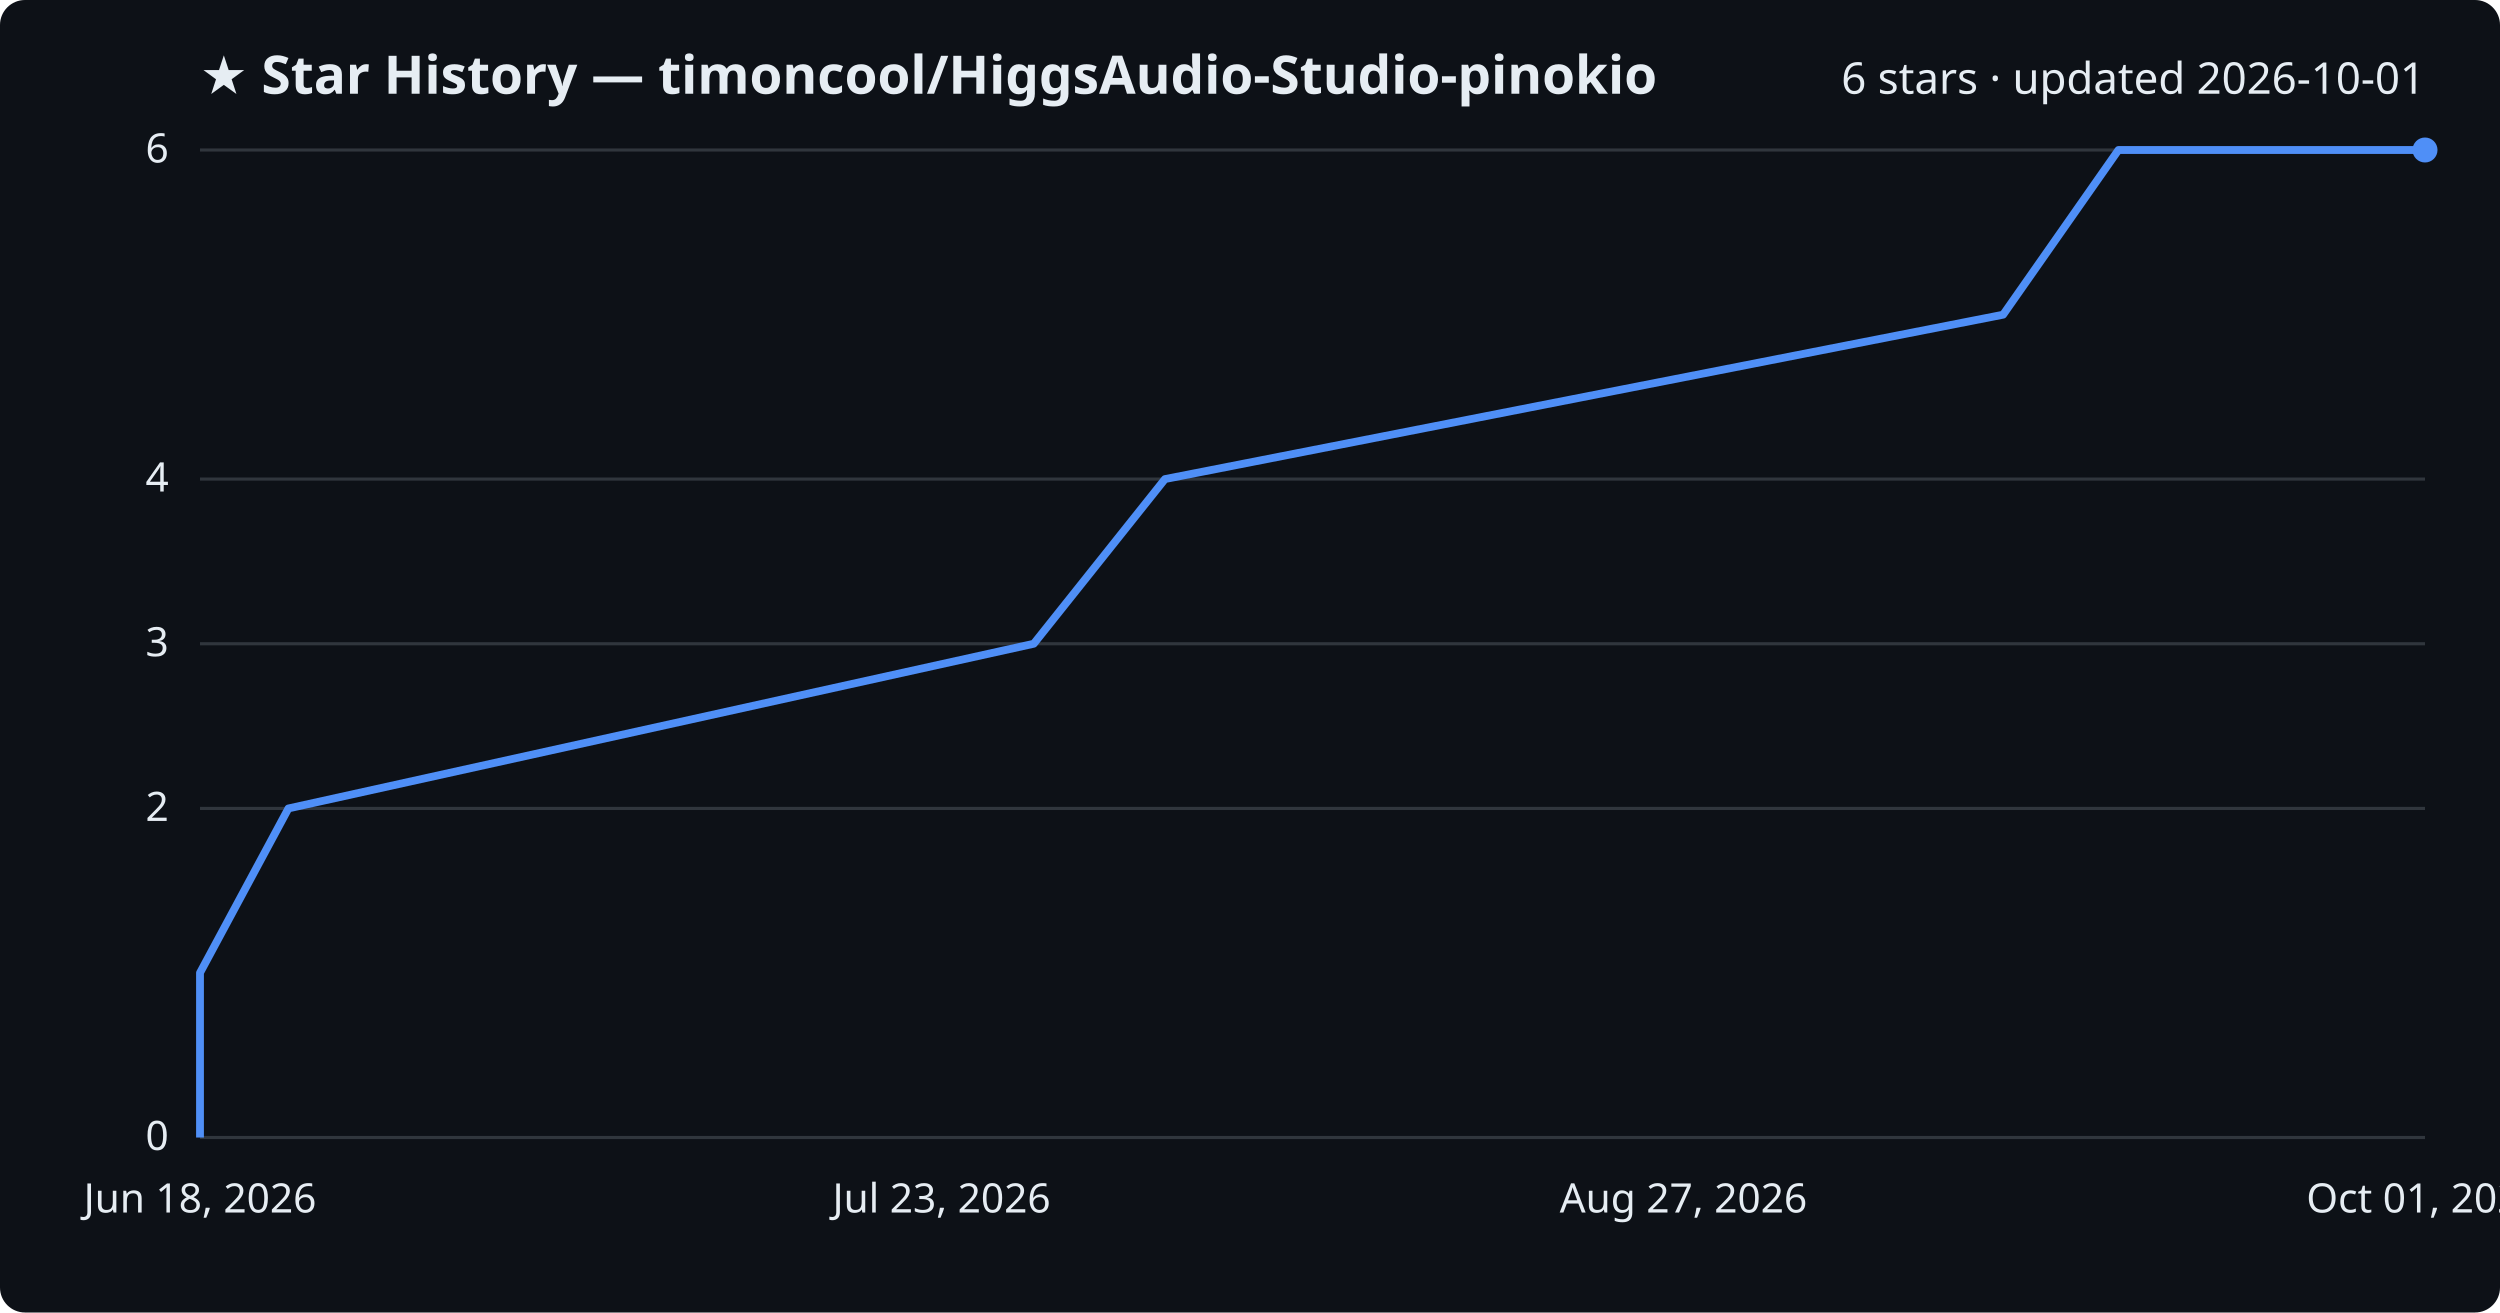
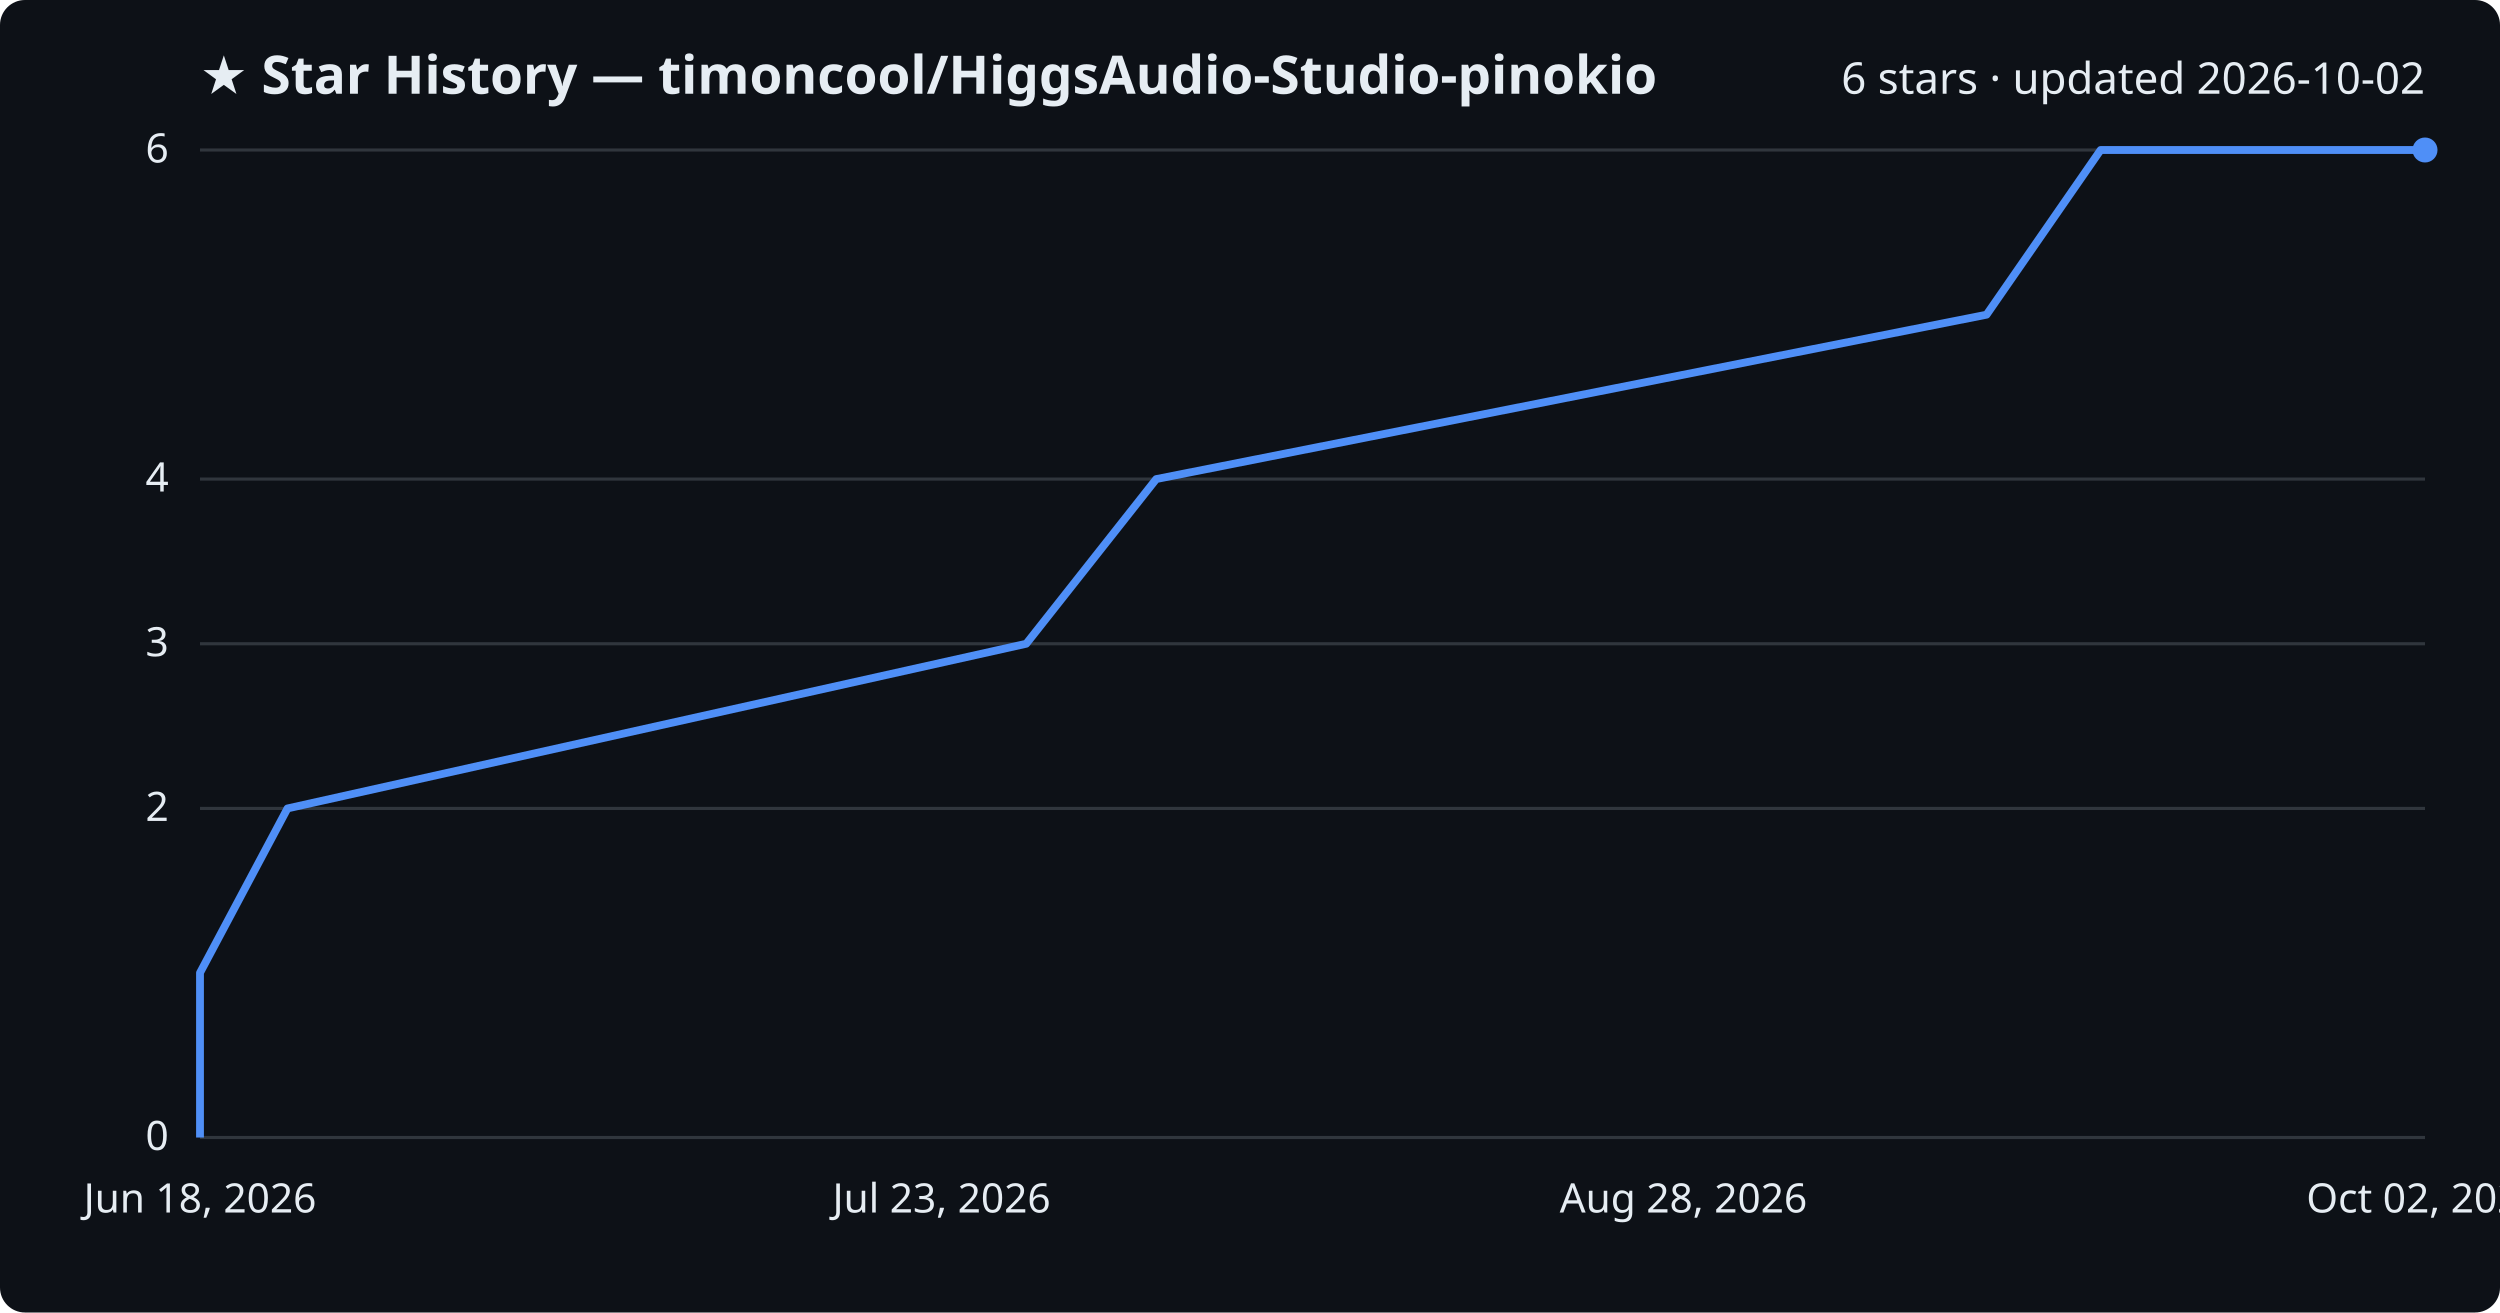
<svg xmlns="http://www.w3.org/2000/svg" viewBox="0 0 800 420" font-family="Segoe UI, sans-serif">
  <rect width="800" height="420" fill="#0d1117" rx="8" />
  <text x="64" y="30" fill="#e6edf3" font-size="17" font-weight="700">★ Star History — timoncool/HiggsAudio-Studio-pinokio</text>
-   <text x="776" y="30" fill="#e6edf3" font-size="14" text-anchor="end">6 stars · updated 2026-10-01</text>
+   <text x="776" y="30" fill="#e6edf3" font-size="14" text-anchor="end">6 stars · updated 2026-10-02</text>
  <line x1="64" y1="364.0" x2="776" y2="364.0" stroke="#30363d" stroke-width="1" />
  <text x="54" y="368.0" fill="#e6edf3" font-size="13" text-anchor="end">0</text>
  <line x1="64" y1="258.7" x2="776" y2="258.7" stroke="#30363d" stroke-width="1" />
  <text x="54" y="262.7" fill="#e6edf3" font-size="13" text-anchor="end">2</text>
  <line x1="64" y1="206.0" x2="776" y2="206.0" stroke="#30363d" stroke-width="1" />
  <text x="54" y="210.0" fill="#e6edf3" font-size="13" text-anchor="end">3</text>
  <line x1="64" y1="153.3" x2="776" y2="153.3" stroke="#30363d" stroke-width="1" />
  <text x="54" y="157.3" fill="#e6edf3" font-size="13" text-anchor="end">4</text>
  <line x1="64" y1="48.0" x2="776" y2="48.0" stroke="#30363d" stroke-width="1" />
  <text x="54" y="52.0" fill="#e6edf3" font-size="13" text-anchor="end">6</text>
-   <path d="M64.0,364.0 L64.0,311.3 L92.3,258.7 L330.8,206.0 L372.8,153.3 L641.0,100.7 L677.9,48.0 L776.0,48.0" fill="none" stroke="#4f8ff7" stroke-width="2.5" stroke-linejoin="round" />
+   <path d="M64.0,364.0 L64.0,311.3 L92.0,258.7 L328.4,206.0 L370.0,153.3 L635.7,100.7 L672.2,48.0 L776.0,48.0" fill="none" stroke="#4f8ff7" stroke-width="2.5" stroke-linejoin="round" />
  <circle cx="776.0" cy="48.0" r="4" fill="#4f8ff7" />
  <text x="64.0" y="388" fill="#e6edf3" font-size="13" text-anchor="middle">Jun 18, 2026</text>
  <text x="301.3" y="388" fill="#e6edf3" font-size="13" text-anchor="middle">Jul 23, 2026</text>
-   <text x="538.7" y="388" fill="#e6edf3" font-size="13" text-anchor="middle">Aug 27, 2026</text>
-   <text x="776.0" y="388" fill="#e6edf3" font-size="13" text-anchor="middle">Oct 01, 2026</text>
+   <text x="538.7" y="388" fill="#e6edf3" font-size="13" text-anchor="middle">Aug 28, 2026</text>
+   <text x="776.0" y="388" fill="#e6edf3" font-size="13" text-anchor="middle">Oct 02, 2026</text>
</svg>
